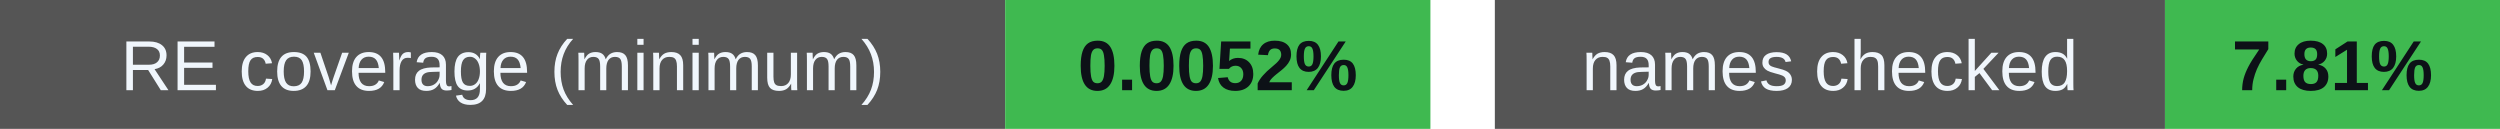
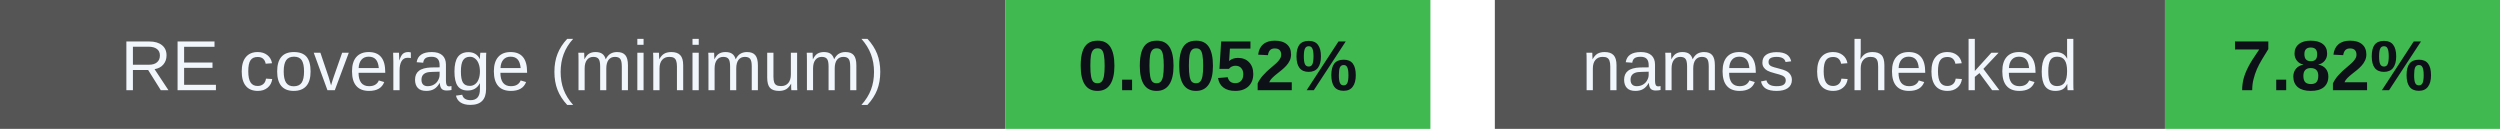
<svg xmlns="http://www.w3.org/2000/svg" width="388" height="20" viewBox="0 0 388 20" role="img" aria-labelledby="badges-title badges-desc">
  <g font-family="-apple-system,BlinkMacSystemFont,Segoe UI,Arial,sans-serif" font-size="11">
    <rect x="0" y="0" width="156" height="20" rx="0" fill="#555" />
    <rect x="156" y="0" width="66" height="20" rx="0" fill="#3fb950" />
    <text x="78.0" y="14" font-size="11" font-weight="500" fill="#f0f6fc" text-anchor="middle">RE coverage (minimum)</text>
    <text x="189.0" y="14" font-size="11" font-weight="700" fill="#0d1117" text-anchor="middle">0.0052%</text>
    <rect x="232" y="0" width="104" height="20" rx="0" fill="#555" />
    <rect x="336" y="0" width="52" height="20" rx="0" fill="#3fb950" />
    <text x="284.0" y="14" font-size="11" font-weight="500" fill="#f0f6fc" text-anchor="middle">names checked</text>
-     <text x="362.0" y="14" font-size="11" font-weight="700" fill="#0d1117" text-anchor="middle">7.81%</text>
+     <text x="362.0" y="14" font-size="11" font-weight="700" fill="#0d1117" text-anchor="middle">7.82%</text>
  </g>
</svg>
